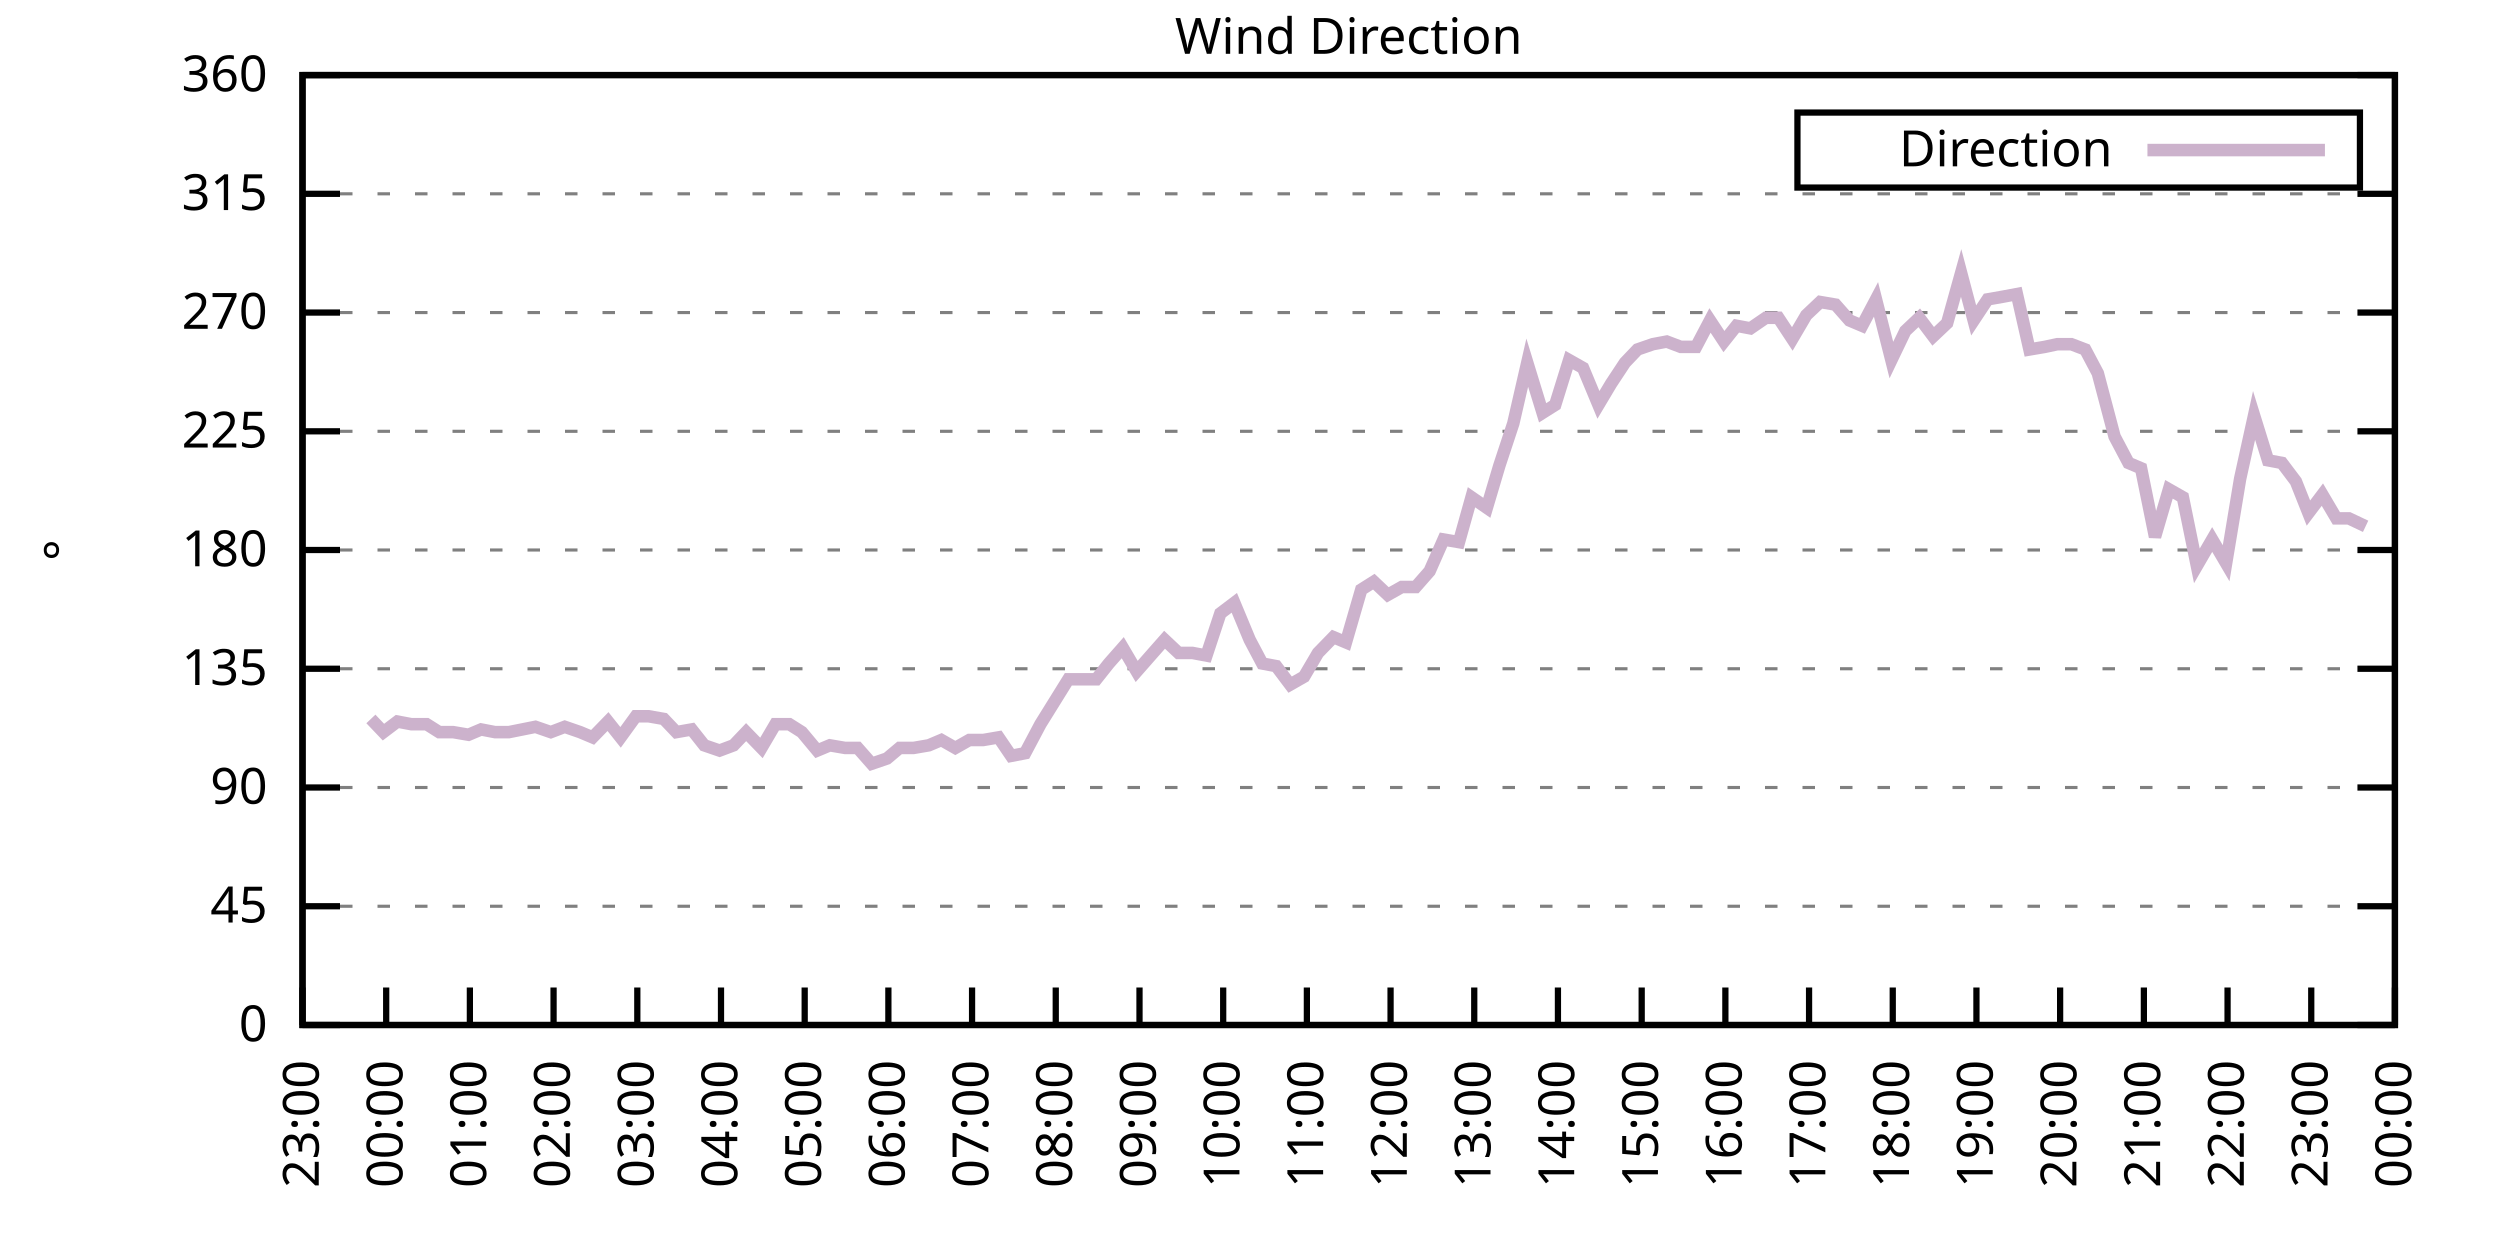
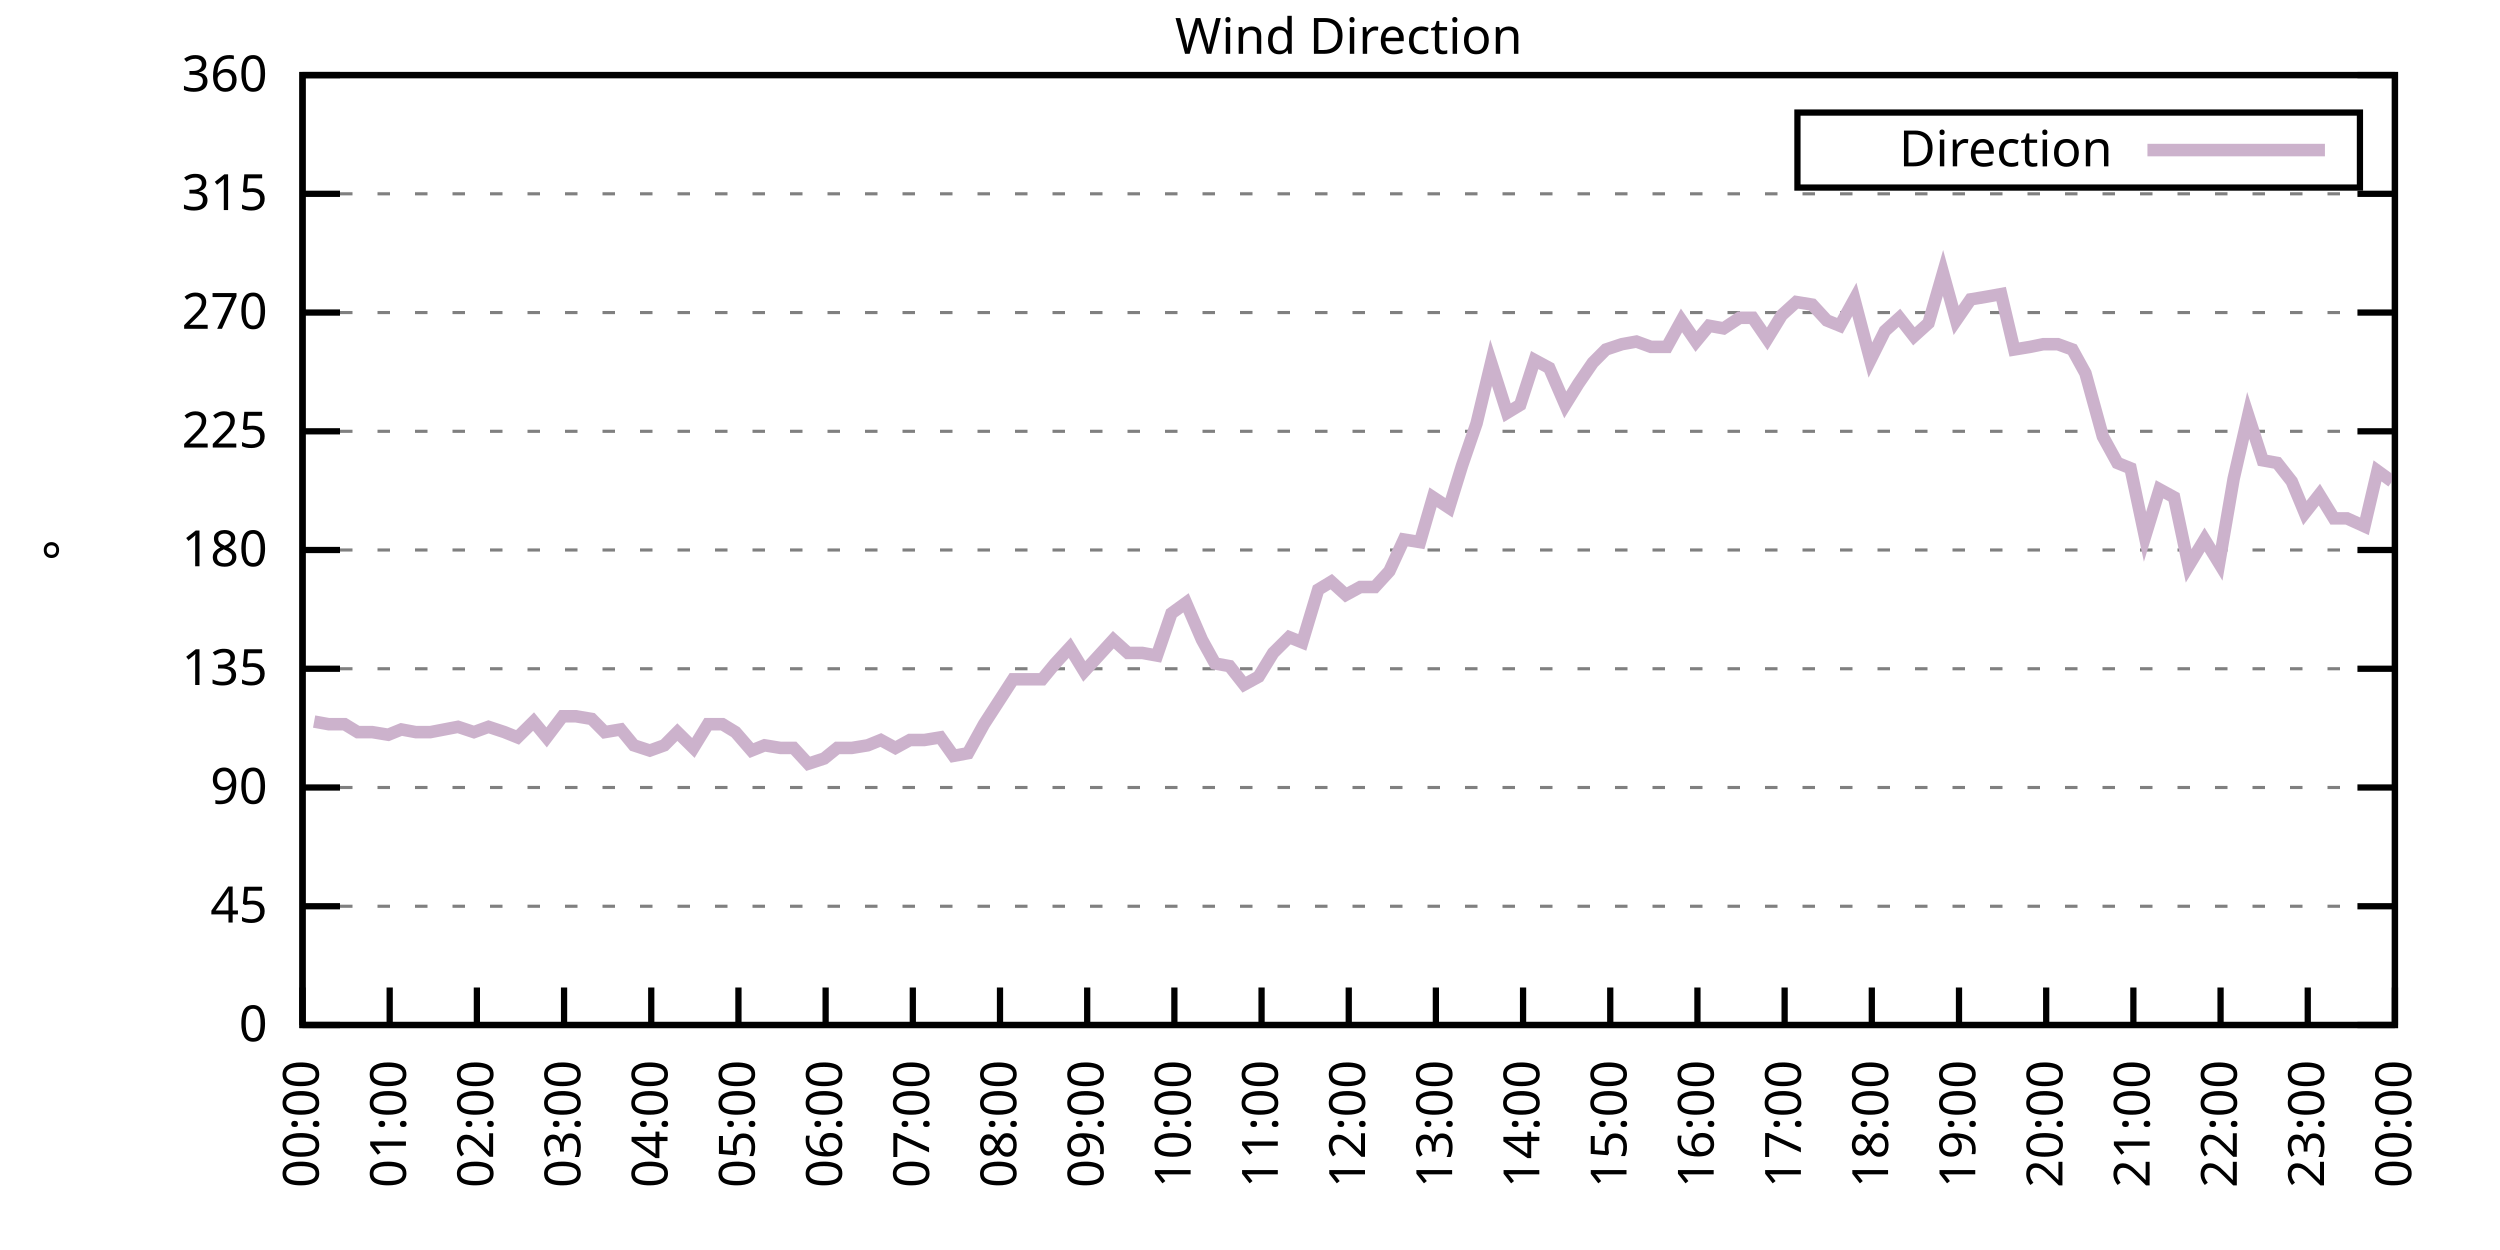
<svg xmlns="http://www.w3.org/2000/svg" xmlns:xlink="http://www.w3.org/1999/xlink" width="400" height="200" viewBox="0 0 400 200">
  <g id="gnuplot_canvas">
    <rect x="0" y="0" width="400" height="200" fill="none" />
    <defs>
      <circle id="gpDot" r="0.5" stroke-width="0.5" stroke="currentColor" />
      <path id="gpPt0" stroke-width="0.333" stroke="currentColor" d="M-1,0 h2 M0,-1 v2" />
      <path id="gpPt1" stroke-width="0.333" stroke="currentColor" d="M-1,-1 L1,1 M1,-1 L-1,1" />
      <path id="gpPt2" stroke-width="0.333" stroke="currentColor" d="M-1,0 L1,0 M0,-1 L0,1 M-1,-1 L1,1 M-1,1 L1,-1" />
      <rect id="gpPt3" stroke-width="0.333" stroke="currentColor" x="-1" y="-1" width="2" height="2" />
      <rect id="gpPt4" stroke-width="0.333" stroke="currentColor" fill="currentColor" x="-1" y="-1" width="2" height="2" />
      <circle id="gpPt5" stroke-width="0.333" stroke="currentColor" cx="0" cy="0" r="1" />
      <use xlink:href="#gpPt5" id="gpPt6" fill="currentColor" stroke="none" />
      <path id="gpPt7" stroke-width="0.333" stroke="currentColor" d="M0,-1.33 L-1.33,0.67 L1.33,0.67 z" />
      <use xlink:href="#gpPt7" id="gpPt8" fill="currentColor" stroke="none" />
      <use xlink:href="#gpPt7" id="gpPt9" stroke="currentColor" transform="rotate(180)" />
      <use xlink:href="#gpPt9" id="gpPt10" fill="currentColor" stroke="none" />
      <use xlink:href="#gpPt3" id="gpPt11" stroke="currentColor" transform="rotate(45)" />
      <use xlink:href="#gpPt11" id="gpPt12" fill="currentColor" stroke="none" />
      <path id="gpPt13" stroke-width="0.333" stroke="currentColor" d="M0,1.330 L1.265,0.411 L0.782,-1.067 L-0.782,-1.076 L-1.265,0.411 z" />
      <use xlink:href="#gpPt13" id="gpPt14" fill="currentColor" stroke="none" />
      <filter id="textbox" filterUnits="objectBoundingBox" x="0" y="0" height="1" width="1">
        <feFlood flood-color="white" flood-opacity="1" result="bgnd" />
        <feComposite in="SourceGraphic" in2="bgnd" operator="atop" />
      </filter>
      <filter id="greybox" filterUnits="objectBoundingBox" x="0" y="0" height="1" width="1">
        <feFlood flood-color="lightgrey" flood-opacity="1" result="grey" />
        <feComposite in="SourceGraphic" in2="grey" operator="atop" />
      </filter>
    </defs>
    <g fill="none" color="white" stroke="currentColor" stroke-width="1.00" stroke-linecap="butt" stroke-linejoin="miter">
</g>
    <g fill="none" color="black" stroke="currentColor" stroke-width="1.00" stroke-linecap="butt" stroke-linejoin="miter">
      <g stroke="none" shape-rendering="crispEdges">
        <polygon fill="rgb(255, 255, 255)" points="48.40,164.00 383.18,164.00 383.18,12.02 48.40,12.02 " />
      </g>
    </g>
    <g fill="none" color="black" stroke="currentColor" stroke-width="1.00" stroke-linecap="butt" stroke-linejoin="miter">
</g>
    <g fill="none" color="black" stroke="black" stroke-width="0.50" stroke-linecap="butt" stroke-linejoin="miter">
</g>
    <g fill="none" color="gray" stroke="currentColor" stroke-width="0.50" stroke-linecap="butt" stroke-linejoin="miter">
      <path stroke="gray" stroke-dasharray="2,4" class="gridline" d="M48.40,164.00 L383.19,164.00  " />
    </g>
    <g fill="none" color="gray" stroke="gray" stroke-width="1.00" stroke-linecap="butt" stroke-linejoin="miter">
</g>
    <g fill="none" color="black" stroke="currentColor" stroke-width="1.00" stroke-linecap="butt" stroke-linejoin="miter">
      <path stroke="black" d="M48.40,164.00 L54.40,164.00 M383.19,164.00 L377.19,164.00  " />
      <g transform="translate(42.80,166.60)" stroke="none" fill="black" font-family="Sans" font-size="8.00" text-anchor="end">
        <text>
          <tspan font-family="Sans"> 0</tspan>
        </text>
      </g>
    </g>
    <g fill="none" color="black" stroke="currentColor" stroke-width="1.00" stroke-linecap="butt" stroke-linejoin="miter">
</g>
    <g fill="none" color="black" stroke="black" stroke-width="0.50" stroke-linecap="butt" stroke-linejoin="miter">
</g>
    <g fill="none" color="gray" stroke="currentColor" stroke-width="0.50" stroke-linecap="butt" stroke-linejoin="miter">
      <path stroke="gray" stroke-dasharray="2,4" class="gridline" d="M48.40,145.00 L383.19,145.00  " />
    </g>
    <g fill="none" color="gray" stroke="gray" stroke-width="1.00" stroke-linecap="butt" stroke-linejoin="miter">
</g>
    <g fill="none" color="black" stroke="currentColor" stroke-width="1.00" stroke-linecap="butt" stroke-linejoin="miter">
      <path stroke="black" d="M48.40,145.00 L54.40,145.00 M383.19,145.00 L377.19,145.00  " />
      <g transform="translate(42.80,147.60)" stroke="none" fill="black" font-family="Sans" font-size="8.00" text-anchor="end">
        <text>
          <tspan font-family="Sans"> 45</tspan>
        </text>
      </g>
    </g>
    <g fill="none" color="black" stroke="currentColor" stroke-width="1.00" stroke-linecap="butt" stroke-linejoin="miter">
</g>
    <g fill="none" color="black" stroke="black" stroke-width="0.50" stroke-linecap="butt" stroke-linejoin="miter">
</g>
    <g fill="none" color="gray" stroke="currentColor" stroke-width="0.50" stroke-linecap="butt" stroke-linejoin="miter">
      <path stroke="gray" stroke-dasharray="2,4" class="gridline" d="M48.40,126.00 L383.19,126.00  " />
    </g>
    <g fill="none" color="gray" stroke="gray" stroke-width="1.00" stroke-linecap="butt" stroke-linejoin="miter">
</g>
    <g fill="none" color="black" stroke="currentColor" stroke-width="1.00" stroke-linecap="butt" stroke-linejoin="miter">
      <path stroke="black" d="M48.40,126.00 L54.40,126.00 M383.19,126.00 L377.19,126.00  " />
      <g transform="translate(42.80,128.60)" stroke="none" fill="black" font-family="Sans" font-size="8.00" text-anchor="end">
        <text>
          <tspan font-family="Sans"> 90</tspan>
        </text>
      </g>
    </g>
    <g fill="none" color="black" stroke="currentColor" stroke-width="1.00" stroke-linecap="butt" stroke-linejoin="miter">
</g>
    <g fill="none" color="black" stroke="black" stroke-width="0.50" stroke-linecap="butt" stroke-linejoin="miter">
</g>
    <g fill="none" color="gray" stroke="currentColor" stroke-width="0.50" stroke-linecap="butt" stroke-linejoin="miter">
      <path stroke="gray" stroke-dasharray="2,4" class="gridline" d="M48.40,107.00 L383.19,107.00  " />
    </g>
    <g fill="none" color="gray" stroke="gray" stroke-width="1.00" stroke-linecap="butt" stroke-linejoin="miter">
</g>
    <g fill="none" color="black" stroke="currentColor" stroke-width="1.00" stroke-linecap="butt" stroke-linejoin="miter">
      <path stroke="black" d="M48.40,107.00 L54.40,107.00 M383.19,107.00 L377.19,107.00  " />
      <g transform="translate(42.80,109.60)" stroke="none" fill="black" font-family="Sans" font-size="8.00" text-anchor="end">
        <text>
          <tspan font-family="Sans"> 135</tspan>
        </text>
      </g>
    </g>
    <g fill="none" color="black" stroke="currentColor" stroke-width="1.00" stroke-linecap="butt" stroke-linejoin="miter">
</g>
    <g fill="none" color="black" stroke="black" stroke-width="0.50" stroke-linecap="butt" stroke-linejoin="miter">
</g>
    <g fill="none" color="gray" stroke="currentColor" stroke-width="0.50" stroke-linecap="butt" stroke-linejoin="miter">
      <path stroke="gray" stroke-dasharray="2,4" class="gridline" d="M48.40,88.00 L383.19,88.00  " />
    </g>
    <g fill="none" color="gray" stroke="gray" stroke-width="1.00" stroke-linecap="butt" stroke-linejoin="miter">
</g>
    <g fill="none" color="black" stroke="currentColor" stroke-width="1.00" stroke-linecap="butt" stroke-linejoin="miter">
      <path stroke="black" d="M48.40,88.00 L54.40,88.00 M383.19,88.00 L377.19,88.00  " />
      <g transform="translate(42.80,90.60)" stroke="none" fill="black" font-family="Sans" font-size="8.00" text-anchor="end">
        <text>
          <tspan font-family="Sans"> 180</tspan>
        </text>
      </g>
    </g>
    <g fill="none" color="black" stroke="currentColor" stroke-width="1.00" stroke-linecap="butt" stroke-linejoin="miter">
</g>
    <g fill="none" color="black" stroke="black" stroke-width="0.50" stroke-linecap="butt" stroke-linejoin="miter">
</g>
    <g fill="none" color="gray" stroke="currentColor" stroke-width="0.50" stroke-linecap="butt" stroke-linejoin="miter">
      <path stroke="gray" stroke-dasharray="2,4" class="gridline" d="M48.40,69.01 L383.19,69.01  " />
    </g>
    <g fill="none" color="gray" stroke="gray" stroke-width="1.00" stroke-linecap="butt" stroke-linejoin="miter">
</g>
    <g fill="none" color="black" stroke="currentColor" stroke-width="1.00" stroke-linecap="butt" stroke-linejoin="miter">
      <path stroke="black" d="M48.40,69.01 L54.40,69.01 M383.19,69.01 L377.19,69.01  " />
      <g transform="translate(42.80,71.61)" stroke="none" fill="black" font-family="Sans" font-size="8.00" text-anchor="end">
        <text>
          <tspan font-family="Sans"> 225</tspan>
        </text>
      </g>
    </g>
    <g fill="none" color="black" stroke="currentColor" stroke-width="1.00" stroke-linecap="butt" stroke-linejoin="miter">
</g>
    <g fill="none" color="black" stroke="black" stroke-width="0.50" stroke-linecap="butt" stroke-linejoin="miter">
</g>
    <g fill="none" color="gray" stroke="currentColor" stroke-width="0.50" stroke-linecap="butt" stroke-linejoin="miter">
      <path stroke="gray" stroke-dasharray="2,4" class="gridline" d="M48.40,50.01 L383.19,50.01  " />
    </g>
    <g fill="none" color="gray" stroke="gray" stroke-width="1.00" stroke-linecap="butt" stroke-linejoin="miter">
</g>
    <g fill="none" color="black" stroke="currentColor" stroke-width="1.00" stroke-linecap="butt" stroke-linejoin="miter">
      <path stroke="black" d="M48.40,50.01 L54.40,50.01 M383.19,50.01 L377.19,50.01  " />
      <g transform="translate(42.80,52.61)" stroke="none" fill="black" font-family="Sans" font-size="8.00" text-anchor="end">
        <text>
          <tspan font-family="Sans"> 270</tspan>
        </text>
      </g>
    </g>
    <g fill="none" color="black" stroke="currentColor" stroke-width="1.00" stroke-linecap="butt" stroke-linejoin="miter">
</g>
    <g fill="none" color="black" stroke="black" stroke-width="0.50" stroke-linecap="butt" stroke-linejoin="miter">
</g>
    <g fill="none" color="gray" stroke="currentColor" stroke-width="0.50" stroke-linecap="butt" stroke-linejoin="miter">
      <path stroke="gray" stroke-dasharray="2,4" class="gridline" d="M48.40,31.01 L383.19,31.01  " />
    </g>
    <g fill="none" color="gray" stroke="gray" stroke-width="1.00" stroke-linecap="butt" stroke-linejoin="miter">
</g>
    <g fill="none" color="black" stroke="currentColor" stroke-width="1.00" stroke-linecap="butt" stroke-linejoin="miter">
      <path stroke="black" d="M48.40,31.01 L54.40,31.01 M383.19,31.01 L377.19,31.01  " />
      <g transform="translate(42.80,33.61)" stroke="none" fill="black" font-family="Sans" font-size="8.00" text-anchor="end">
        <text>
          <tspan font-family="Sans"> 315</tspan>
        </text>
      </g>
    </g>
    <g fill="none" color="black" stroke="currentColor" stroke-width="1.00" stroke-linecap="butt" stroke-linejoin="miter">
</g>
    <g fill="none" color="black" stroke="black" stroke-width="0.50" stroke-linecap="butt" stroke-linejoin="miter">
</g>
    <g fill="none" color="gray" stroke="currentColor" stroke-width="0.50" stroke-linecap="butt" stroke-linejoin="miter">
      <path stroke="gray" stroke-dasharray="2,4" class="gridline" d="M48.40,12.01 L383.19,12.01  " />
    </g>
    <g fill="none" color="gray" stroke="gray" stroke-width="1.00" stroke-linecap="butt" stroke-linejoin="miter">
</g>
    <g fill="none" color="black" stroke="currentColor" stroke-width="1.00" stroke-linecap="butt" stroke-linejoin="miter">
      <path stroke="black" d="M48.40,12.01 L54.40,12.01 M383.19,12.01 L377.19,12.01  " />
      <g transform="translate(42.80,14.61)" stroke="none" fill="black" font-family="Sans" font-size="8.00" text-anchor="end">
        <text>
          <tspan font-family="Sans"> 360</tspan>
        </text>
      </g>
    </g>
    <g fill="none" color="black" stroke="currentColor" stroke-width="1.00" stroke-linecap="butt" stroke-linejoin="miter">
      <path stroke="black" d="M48.40,164.00 L48.40,158.00  " />
      <g transform="translate(51.00,169.60) rotate(270.00)" stroke="none" fill="black" font-family="Sans" font-size="8.00" text-anchor="end">
        <text>
-           <tspan font-family="Sans">23:00</tspan>
-         </text>
-       </g>
-     </g>
-     <g fill="none" color="black" stroke="currentColor" stroke-width="1.00" stroke-linecap="butt" stroke-linejoin="miter">
-       <path stroke="black" d="M61.79,164.00 L61.79,158.00  " />
-       <g transform="translate(64.39,169.60) rotate(270.00)" stroke="none" fill="black" font-family="Sans" font-size="8.00" text-anchor="end">
-         <text>
          <tspan font-family="Sans">00:00</tspan>
        </text>
      </g>
    </g>
    <g fill="none" color="black" stroke="currentColor" stroke-width="1.00" stroke-linecap="butt" stroke-linejoin="miter">
-       <path stroke="black" d="M75.18,164.00 L75.18,158.00  " />
-       <g transform="translate(77.78,169.60) rotate(270.00)" stroke="none" fill="black" font-family="Sans" font-size="8.00" text-anchor="end">
+       <path stroke="black" d="M62.35,164.00 L62.35,158.00  " />
+       <g transform="translate(64.95,169.60) rotate(270.00)" stroke="none" fill="black" font-family="Sans" font-size="8.00" text-anchor="end">
        <text>
          <tspan font-family="Sans">01:00</tspan>
        </text>
      </g>
    </g>
    <g fill="none" color="black" stroke="currentColor" stroke-width="1.00" stroke-linecap="butt" stroke-linejoin="miter">
-       <path stroke="black" d="M88.57,164.00 L88.57,158.00  " />
-       <g transform="translate(91.17,169.60) rotate(270.00)" stroke="none" fill="black" font-family="Sans" font-size="8.00" text-anchor="end">
+       <path stroke="black" d="M76.30,164.00 L76.30,158.00  " />
+       <g transform="translate(78.90,169.60) rotate(270.00)" stroke="none" fill="black" font-family="Sans" font-size="8.00" text-anchor="end">
        <text>
          <tspan font-family="Sans">02:00</tspan>
        </text>
      </g>
    </g>
    <g fill="none" color="black" stroke="currentColor" stroke-width="1.00" stroke-linecap="butt" stroke-linejoin="miter">
-       <path stroke="black" d="M101.97,164.00 L101.97,158.00  " />
-       <g transform="translate(104.57,169.60) rotate(270.00)" stroke="none" fill="black" font-family="Sans" font-size="8.00" text-anchor="end">
+       <path stroke="black" d="M90.25,164.00 L90.25,158.00  " />
+       <g transform="translate(92.85,169.60) rotate(270.00)" stroke="none" fill="black" font-family="Sans" font-size="8.00" text-anchor="end">
        <text>
          <tspan font-family="Sans">03:00</tspan>
        </text>
      </g>
    </g>
    <g fill="none" color="black" stroke="currentColor" stroke-width="1.00" stroke-linecap="butt" stroke-linejoin="miter">
-       <path stroke="black" d="M115.36,164.00 L115.36,158.00  " />
-       <g transform="translate(117.96,169.60) rotate(270.00)" stroke="none" fill="black" font-family="Sans" font-size="8.00" text-anchor="end">
+       <path stroke="black" d="M104.20,164.00 L104.20,158.00  " />
+       <g transform="translate(106.80,169.60) rotate(270.00)" stroke="none" fill="black" font-family="Sans" font-size="8.00" text-anchor="end">
        <text>
          <tspan font-family="Sans">04:00</tspan>
        </text>
      </g>
    </g>
    <g fill="none" color="black" stroke="currentColor" stroke-width="1.00" stroke-linecap="butt" stroke-linejoin="miter">
-       <path stroke="black" d="M128.75,164.00 L128.75,158.00  " />
-       <g transform="translate(131.35,169.60) rotate(270.00)" stroke="none" fill="black" font-family="Sans" font-size="8.00" text-anchor="end">
+       <path stroke="black" d="M118.15,164.00 L118.15,158.00  " />
+       <g transform="translate(120.75,169.60) rotate(270.00)" stroke="none" fill="black" font-family="Sans" font-size="8.00" text-anchor="end">
        <text>
          <tspan font-family="Sans">05:00</tspan>
        </text>
      </g>
    </g>
    <g fill="none" color="black" stroke="currentColor" stroke-width="1.00" stroke-linecap="butt" stroke-linejoin="miter">
-       <path stroke="black" d="M142.14,164.00 L142.14,158.00  " />
-       <g transform="translate(144.74,169.60) rotate(270.00)" stroke="none" fill="black" font-family="Sans" font-size="8.00" text-anchor="end">
+       <path stroke="black" d="M132.10,164.00 L132.10,158.00  " />
+       <g transform="translate(134.70,169.60) rotate(270.00)" stroke="none" fill="black" font-family="Sans" font-size="8.00" text-anchor="end">
        <text>
          <tspan font-family="Sans">06:00</tspan>
        </text>
      </g>
    </g>
    <g fill="none" color="black" stroke="currentColor" stroke-width="1.00" stroke-linecap="butt" stroke-linejoin="miter">
-       <path stroke="black" d="M155.53,164.00 L155.53,158.00  " />
-       <g transform="translate(158.13,169.60) rotate(270.00)" stroke="none" fill="black" font-family="Sans" font-size="8.00" text-anchor="end">
+       <path stroke="black" d="M146.05,164.00 L146.05,158.00  " />
+       <g transform="translate(148.65,169.60) rotate(270.00)" stroke="none" fill="black" font-family="Sans" font-size="8.00" text-anchor="end">
        <text>
          <tspan font-family="Sans">07:00</tspan>
        </text>
      </g>
    </g>
    <g fill="none" color="black" stroke="currentColor" stroke-width="1.00" stroke-linecap="butt" stroke-linejoin="miter">
-       <path stroke="black" d="M168.92,164.00 L168.92,158.00  " />
-       <g transform="translate(171.52,169.60) rotate(270.00)" stroke="none" fill="black" font-family="Sans" font-size="8.00" text-anchor="end">
+       <path stroke="black" d="M160.00,164.00 L160.00,158.00  " />
+       <g transform="translate(162.60,169.60) rotate(270.00)" stroke="none" fill="black" font-family="Sans" font-size="8.00" text-anchor="end">
        <text>
          <tspan font-family="Sans">08:00</tspan>
        </text>
      </g>
    </g>
    <g fill="none" color="black" stroke="currentColor" stroke-width="1.00" stroke-linecap="butt" stroke-linejoin="miter">
-       <path stroke="black" d="M182.32,164.00 L182.32,158.00  " />
-       <g transform="translate(184.92,169.60) rotate(270.00)" stroke="none" fill="black" font-family="Sans" font-size="8.00" text-anchor="end">
+       <path stroke="black" d="M173.95,164.00 L173.95,158.00  " />
+       <g transform="translate(176.55,169.60) rotate(270.00)" stroke="none" fill="black" font-family="Sans" font-size="8.00" text-anchor="end">
        <text>
          <tspan font-family="Sans">09:00</tspan>
        </text>
      </g>
    </g>
    <g fill="none" color="black" stroke="currentColor" stroke-width="1.00" stroke-linecap="butt" stroke-linejoin="miter">
-       <path stroke="black" d="M195.71,164.00 L195.71,158.00  " />
-       <g transform="translate(198.31,169.60) rotate(270.00)" stroke="none" fill="black" font-family="Sans" font-size="8.00" text-anchor="end">
+       <path stroke="black" d="M187.90,164.00 L187.90,158.00  " />
+       <g transform="translate(190.50,169.60) rotate(270.00)" stroke="none" fill="black" font-family="Sans" font-size="8.00" text-anchor="end">
        <text>
          <tspan font-family="Sans">10:00</tspan>
        </text>
      </g>
    </g>
    <g fill="none" color="black" stroke="currentColor" stroke-width="1.00" stroke-linecap="butt" stroke-linejoin="miter">
-       <path stroke="black" d="M209.10,164.00 L209.10,158.00  " />
-       <g transform="translate(211.70,169.60) rotate(270.00)" stroke="none" fill="black" font-family="Sans" font-size="8.00" text-anchor="end">
+       <path stroke="black" d="M201.85,164.00 L201.85,158.00  " />
+       <g transform="translate(204.45,169.60) rotate(270.00)" stroke="none" fill="black" font-family="Sans" font-size="8.00" text-anchor="end">
        <text>
          <tspan font-family="Sans">11:00</tspan>
        </text>
      </g>
    </g>
    <g fill="none" color="black" stroke="currentColor" stroke-width="1.00" stroke-linecap="butt" stroke-linejoin="miter">
-       <path stroke="black" d="M222.49,164.00 L222.49,158.00  " />
-       <g transform="translate(225.09,169.60) rotate(270.00)" stroke="none" fill="black" font-family="Sans" font-size="8.00" text-anchor="end">
+       <path stroke="black" d="M215.80,164.00 L215.80,158.00  " />
+       <g transform="translate(218.40,169.60) rotate(270.00)" stroke="none" fill="black" font-family="Sans" font-size="8.00" text-anchor="end">
        <text>
          <tspan font-family="Sans">12:00</tspan>
        </text>
      </g>
    </g>
    <g fill="none" color="black" stroke="currentColor" stroke-width="1.00" stroke-linecap="butt" stroke-linejoin="miter">
-       <path stroke="black" d="M235.88,164.00 L235.88,158.00  " />
-       <g transform="translate(238.48,169.60) rotate(270.00)" stroke="none" fill="black" font-family="Sans" font-size="8.00" text-anchor="end">
+       <path stroke="black" d="M229.74,164.00 L229.74,158.00  " />
+       <g transform="translate(232.34,169.60) rotate(270.00)" stroke="none" fill="black" font-family="Sans" font-size="8.00" text-anchor="end">
        <text>
          <tspan font-family="Sans">13:00</tspan>
        </text>
      </g>
    </g>
    <g fill="none" color="black" stroke="currentColor" stroke-width="1.00" stroke-linecap="butt" stroke-linejoin="miter">
-       <path stroke="black" d="M249.27,164.00 L249.27,158.00  " />
-       <g transform="translate(251.87,169.60) rotate(270.00)" stroke="none" fill="black" font-family="Sans" font-size="8.00" text-anchor="end">
+       <path stroke="black" d="M243.69,164.00 L243.69,158.00  " />
+       <g transform="translate(246.29,169.60) rotate(270.00)" stroke="none" fill="black" font-family="Sans" font-size="8.00" text-anchor="end">
        <text>
          <tspan font-family="Sans">14:00</tspan>
        </text>
      </g>
    </g>
    <g fill="none" color="black" stroke="currentColor" stroke-width="1.00" stroke-linecap="butt" stroke-linejoin="miter">
-       <path stroke="black" d="M262.67,164.00 L262.67,158.00  " />
-       <g transform="translate(265.27,169.60) rotate(270.00)" stroke="none" fill="black" font-family="Sans" font-size="8.00" text-anchor="end">
+       <path stroke="black" d="M257.64,164.00 L257.64,158.00  " />
+       <g transform="translate(260.24,169.60) rotate(270.00)" stroke="none" fill="black" font-family="Sans" font-size="8.00" text-anchor="end">
        <text>
          <tspan font-family="Sans">15:00</tspan>
        </text>
      </g>
    </g>
    <g fill="none" color="black" stroke="currentColor" stroke-width="1.00" stroke-linecap="butt" stroke-linejoin="miter">
-       <path stroke="black" d="M276.06,164.00 L276.06,158.00  " />
-       <g transform="translate(278.66,169.60) rotate(270.00)" stroke="none" fill="black" font-family="Sans" font-size="8.00" text-anchor="end">
+       <path stroke="black" d="M271.59,164.00 L271.59,158.00  " />
+       <g transform="translate(274.19,169.60) rotate(270.00)" stroke="none" fill="black" font-family="Sans" font-size="8.00" text-anchor="end">
        <text>
          <tspan font-family="Sans">16:00</tspan>
        </text>
      </g>
    </g>
    <g fill="none" color="black" stroke="currentColor" stroke-width="1.00" stroke-linecap="butt" stroke-linejoin="miter">
-       <path stroke="black" d="M289.45,164.00 L289.45,158.00  " />
-       <g transform="translate(292.05,169.60) rotate(270.00)" stroke="none" fill="black" font-family="Sans" font-size="8.00" text-anchor="end">
+       <path stroke="black" d="M285.54,164.00 L285.54,158.00  " />
+       <g transform="translate(288.14,169.60) rotate(270.00)" stroke="none" fill="black" font-family="Sans" font-size="8.00" text-anchor="end">
        <text>
          <tspan font-family="Sans">17:00</tspan>
        </text>
      </g>
    </g>
    <g fill="none" color="black" stroke="currentColor" stroke-width="1.00" stroke-linecap="butt" stroke-linejoin="miter">
-       <path stroke="black" d="M302.84,164.00 L302.84,158.00  " />
-       <g transform="translate(305.44,169.60) rotate(270.00)" stroke="none" fill="black" font-family="Sans" font-size="8.00" text-anchor="end">
+       <path stroke="black" d="M299.49,164.00 L299.49,158.00  " />
+       <g transform="translate(302.09,169.60) rotate(270.00)" stroke="none" fill="black" font-family="Sans" font-size="8.00" text-anchor="end">
        <text>
          <tspan font-family="Sans">18:00</tspan>
        </text>
      </g>
    </g>
    <g fill="none" color="black" stroke="currentColor" stroke-width="1.00" stroke-linecap="butt" stroke-linejoin="miter">
-       <path stroke="black" d="M316.23,164.00 L316.23,158.00  " />
-       <g transform="translate(318.83,169.60) rotate(270.00)" stroke="none" fill="black" font-family="Sans" font-size="8.00" text-anchor="end">
+       <path stroke="black" d="M313.44,164.00 L313.44,158.00  " />
+       <g transform="translate(316.04,169.60) rotate(270.00)" stroke="none" fill="black" font-family="Sans" font-size="8.00" text-anchor="end">
        <text>
          <tspan font-family="Sans">19:00</tspan>
        </text>
      </g>
    </g>
    <g fill="none" color="black" stroke="currentColor" stroke-width="1.00" stroke-linecap="butt" stroke-linejoin="miter">
-       <path stroke="black" d="M329.62,164.00 L329.62,158.00  " />
-       <g transform="translate(332.22,169.60) rotate(270.00)" stroke="none" fill="black" font-family="Sans" font-size="8.00" text-anchor="end">
+       <path stroke="black" d="M327.39,164.00 L327.39,158.00  " />
+       <g transform="translate(329.99,169.60) rotate(270.00)" stroke="none" fill="black" font-family="Sans" font-size="8.00" text-anchor="end">
        <text>
          <tspan font-family="Sans">20:00</tspan>
        </text>
      </g>
    </g>
    <g fill="none" color="black" stroke="currentColor" stroke-width="1.00" stroke-linecap="butt" stroke-linejoin="miter">
-       <path stroke="black" d="M343.02,164.00 L343.02,158.00  " />
-       <g transform="translate(345.62,169.60) rotate(270.00)" stroke="none" fill="black" font-family="Sans" font-size="8.00" text-anchor="end">
+       <path stroke="black" d="M341.34,164.00 L341.34,158.00  " />
+       <g transform="translate(343.94,169.60) rotate(270.00)" stroke="none" fill="black" font-family="Sans" font-size="8.00" text-anchor="end">
        <text>
          <tspan font-family="Sans">21:00</tspan>
        </text>
      </g>
    </g>
    <g fill="none" color="black" stroke="currentColor" stroke-width="1.00" stroke-linecap="butt" stroke-linejoin="miter">
-       <path stroke="black" d="M356.41,164.00 L356.41,158.00  " />
-       <g transform="translate(359.01,169.60) rotate(270.00)" stroke="none" fill="black" font-family="Sans" font-size="8.00" text-anchor="end">
+       <path stroke="black" d="M355.29,164.00 L355.29,158.00  " />
+       <g transform="translate(357.89,169.60) rotate(270.00)" stroke="none" fill="black" font-family="Sans" font-size="8.00" text-anchor="end">
        <text>
          <tspan font-family="Sans">22:00</tspan>
        </text>
      </g>
    </g>
    <g fill="none" color="black" stroke="currentColor" stroke-width="1.00" stroke-linecap="butt" stroke-linejoin="miter">
-       <path stroke="black" d="M369.80,164.00 L369.80,158.00  " />
-       <g transform="translate(372.40,169.60) rotate(270.00)" stroke="none" fill="black" font-family="Sans" font-size="8.00" text-anchor="end">
+       <path stroke="black" d="M369.24,164.00 L369.24,158.00  " />
+       <g transform="translate(371.84,169.60) rotate(270.00)" stroke="none" fill="black" font-family="Sans" font-size="8.00" text-anchor="end">
        <text>
          <tspan font-family="Sans">23:00</tspan>
        </text>
      </g>
    </g>
    <g fill="none" color="black" stroke="currentColor" stroke-width="1.00" stroke-linecap="butt" stroke-linejoin="miter">
      <path stroke="black" d="M383.19,164.00 L383.19,158.00  " />
      <g transform="translate(385.79,169.60) rotate(270.00)" stroke="none" fill="black" font-family="Sans" font-size="8.00" text-anchor="end">
        <text>
          <tspan font-family="Sans">00:00</tspan>
        </text>
      </g>
    </g>
    <g fill="none" color="black" stroke="currentColor" stroke-width="1.00" stroke-linecap="butt" stroke-linejoin="miter">
</g>
    <g fill="none" color="black" stroke="currentColor" stroke-width="1.00" stroke-linecap="butt" stroke-linejoin="miter">
      <path stroke="black" d="M48.40,12.01 L48.40,164.00 L383.19,164.00 L383.19,12.01 L48.40,12.01 Z  " />
    </g>
    <g fill="none" color="black" stroke="currentColor" stroke-width="1.00" stroke-linecap="butt" stroke-linejoin="miter">
</g>
    <g fill="none" color="black" stroke="currentColor" stroke-width="1.00" stroke-linecap="butt" stroke-linejoin="miter">
      <path stroke="black" d="M287.59,30.01 L287.59,18.01 L377.59,18.01 L377.59,30.01 L287.59,30.01 Z  " />
    </g>
    <g id="Wind_direction_plot_1">
      <g fill="none" color="white" stroke="black" stroke-width="2.00" stroke-linecap="butt" stroke-linejoin="miter">
</g>
      <g fill="none" color="black" stroke="currentColor" stroke-width="2.00" stroke-linecap="butt" stroke-linejoin="miter">
        <g transform="translate(337.99,26.61)" stroke="none" fill="black" font-family="Sans" font-size="8.00" text-anchor="end">
          <text>
            <tspan font-family="Sans">Direction</tspan>
          </text>
        </g>
      </g>
      <g fill="none" color="black" stroke="currentColor" stroke-width="2.00" stroke-linecap="butt" stroke-linejoin="miter">
-         <path stroke="rgb(204, 178, 204)" d="M343.59,24.01 L371.99,24.01 M59.34,115.03 L61.35,117.14 L63.58,115.45 L65.81,115.87 L68.26,115.87 L70.27,117.14   L72.50,117.14 L74.96,117.56 L76.97,116.71 L79.20,117.14 L81.43,117.14 L85.67,116.29 L88.13,117.14 L90.36,116.29   L92.82,117.14 L94.82,117.98 L97.28,115.45 L99.29,117.98 L101.74,114.60 L103.75,114.60 L106.21,115.03 L108.22,117.14   L110.67,116.71 L112.68,119.25 L115.13,120.09 L117.37,119.25 L119.38,117.14 L121.83,119.67 L124.06,115.87 L126.29,115.87   L128.30,117.14 L130.76,120.09 L132.77,119.25 L135.22,119.67 L137.23,119.67 L139.46,122.20 L141.92,121.36 L143.93,119.67   L146.16,119.67 L148.61,119.25 L150.62,118.40 L152.85,119.67 L155.09,118.40 L157.32,118.40 L159.77,117.98 L161.78,120.94   L164.01,120.51 L166.47,115.87 L170.93,108.69 L173.17,108.69 L175.40,108.69 L177.41,106.16 L179.64,103.63 L181.87,107.43   L184.10,104.89 L186.33,102.36 L188.57,104.47 L190.80,104.47 L193.03,104.89 L195.26,98.14 L197.49,96.45 L199.95,102.36   L201.96,106.16 L204.19,106.58 L206.42,109.54 L208.65,108.27 L210.88,104.47 L213.34,101.94 L215.35,102.78 L217.80,94.34   L219.81,93.07 L222.04,95.18 L224.28,93.92 L226.51,93.92 L228.74,91.38 L230.97,86.32 L233.43,86.74 L235.44,79.56   L237.89,81.25 L239.90,74.49 L242.13,67.74 L244.36,58.03 L246.82,66.05 L248.83,64.78 L251.06,57.61 L253.29,58.87   L255.75,64.78 L257.76,61.41 L259.99,58.03 L262.00,55.92 L264.45,55.07 L266.68,54.65 L268.92,55.50 L271.37,55.50   L273.60,51.27 L275.83,54.65 L277.84,52.12 L280.07,52.54 L282.53,50.85 L284.54,50.85 L286.77,54.23 L289.00,50.43   L291.23,48.32 L293.69,48.74 L295.92,51.27 L297.93,52.12 L300.16,47.90 L302.62,57.61 L304.85,52.96 L307.08,50.85   L309.31,53.81 L311.54,51.70 L313.78,43.67 L315.79,51.27 L318.02,47.90 L320.47,47.47 L322.70,47.05 L324.71,55.92   L327.17,55.50 L329.18,55.07 L331.41,55.07 L333.64,55.92 L335.65,59.72 L338.33,69.85 L340.56,74.07 L342.57,74.92   L344.80,85.89 L347.03,78.29 L349.26,79.56 L351.50,90.54 L353.95,86.32 L356.18,90.12 L358.42,76.61 L360.65,66.47   L362.88,73.65 L365.11,74.07 L367.34,77.03 L369.35,82.09 L371.58,79.14 L373.82,82.94 L375.82,82.94 L378.50,84.21    " />
+         <path stroke="rgb(204, 178, 204)" d="M343.59,24.01 L371.99,24.01 M50.26,115.45 L52.58,115.87 L55.14,115.87 L57.23,117.14 L59.56,117.14 L62.12,117.56   L64.21,116.71 L66.53,117.14 L68.86,117.14 L73.28,116.29 L75.83,117.14 L78.16,116.29 L80.72,117.14 L82.81,117.98   L85.37,115.45 L87.46,117.98 L90.02,114.60 L92.11,114.60 L94.67,115.03 L96.76,117.14 L99.32,116.71 L101.41,119.25   L103.97,120.09 L106.29,119.25 L108.38,117.14 L110.94,119.67 L113.27,115.87 L115.59,115.87 L117.68,117.14 L120.24,120.09   L122.33,119.25 L124.89,119.67 L126.98,119.67 L129.31,122.20 L131.87,121.36 L133.96,119.67 L136.28,119.67 L138.84,119.25   L140.93,118.40 L143.26,119.67 L145.58,118.40 L147.91,118.40 L150.46,117.98 L152.56,120.94 L154.88,120.51 L157.44,115.87   L162.09,108.69 L164.41,108.69 L166.74,108.69 L168.83,106.16 L171.16,103.63 L173.48,107.43 L175.81,104.89 L178.13,102.36   L180.46,104.47 L182.78,104.47 L185.11,104.89 L187.43,98.14 L189.76,96.45 L192.31,102.36 L194.41,106.16 L196.73,106.58   L199.06,109.54 L201.38,108.27 L203.71,104.47 L206.26,101.94 L208.36,102.78 L210.91,94.34 L213.01,93.07 L215.33,95.18   L217.65,93.92 L219.98,93.92 L222.30,91.38 L224.63,86.32 L227.19,86.74 L229.28,79.56 L231.84,81.25 L233.93,74.49   L236.25,67.74 L238.58,58.03 L241.14,66.05 L243.23,64.78 L245.55,57.61 L247.88,58.87 L250.44,64.78 L252.53,61.41   L254.85,58.03 L256.95,55.92 L259.50,55.07 L261.83,54.65 L264.15,55.50 L266.71,55.50 L269.04,51.27 L271.36,54.65   L273.45,52.12 L275.78,52.54 L278.34,50.85 L280.43,50.85 L282.75,54.23 L285.08,50.43 L287.40,48.32 L289.96,48.74   L292.29,51.27 L294.38,52.12 L296.70,47.90 L299.26,57.61 L301.58,52.96 L303.91,50.85 L306.23,53.81 L308.56,51.70   L310.88,43.67 L312.98,51.27 L315.30,47.90 L317.86,47.47 L320.18,47.05 L322.28,55.92 L324.83,55.50 L326.93,55.07   L329.25,55.07 L331.58,55.92 L333.67,59.72 L336.46,69.85 L338.78,74.07 L340.88,74.92 L343.20,85.89 L345.53,78.29   L347.85,79.56 L350.18,90.54 L352.73,86.32 L355.06,90.12 L357.38,76.61 L359.71,66.47 L362.03,73.65 L364.36,74.07   L366.68,77.03 L368.78,82.09 L371.10,79.14 L373.43,82.94 L375.52,82.94 L378.31,84.21 L380.40,75.34 L382.73,77.03    " />
      </g>
    </g>
    <g fill="none" color="black" stroke="currentColor" stroke-width="2.00" stroke-linecap="butt" stroke-linejoin="miter">
</g>
    <g fill="none" color="black" stroke="black" stroke-width="1.00" stroke-linecap="butt" stroke-linejoin="miter">
</g>
    <g fill="none" color="black" stroke="currentColor" stroke-width="1.00" stroke-linecap="butt" stroke-linejoin="miter">
      <path stroke="black" d="M48.40,12.01 L48.40,164.00 L383.19,164.00 L383.19,12.01 L48.40,12.01 Z  " />
      <g transform="translate(12.80,88.01) rotate(270.00)" stroke="none" fill="black" font-family="Sans" font-size="8.00" text-anchor="middle">
        <text>
          <tspan font-family="Sans">°</tspan>
        </text>
      </g>
    </g>
    <g fill="none" color="black" stroke="currentColor" stroke-width="1.00" stroke-linecap="butt" stroke-linejoin="miter">
</g>
    <g fill="none" color="black" stroke="currentColor" stroke-width="1.00" stroke-linecap="butt" stroke-linejoin="miter">
      <g transform="translate(215.79,8.61)" stroke="none" fill="black" font-family="Sans" font-size="8.00" text-anchor="middle">
        <text>
          <tspan font-family="Sans">Wind Direction</tspan>
        </text>
      </g>
    </g>
    <g fill="none" color="black" stroke="currentColor" stroke-width="1.00" stroke-linecap="butt" stroke-linejoin="miter">
</g>
  </g>
</svg>
